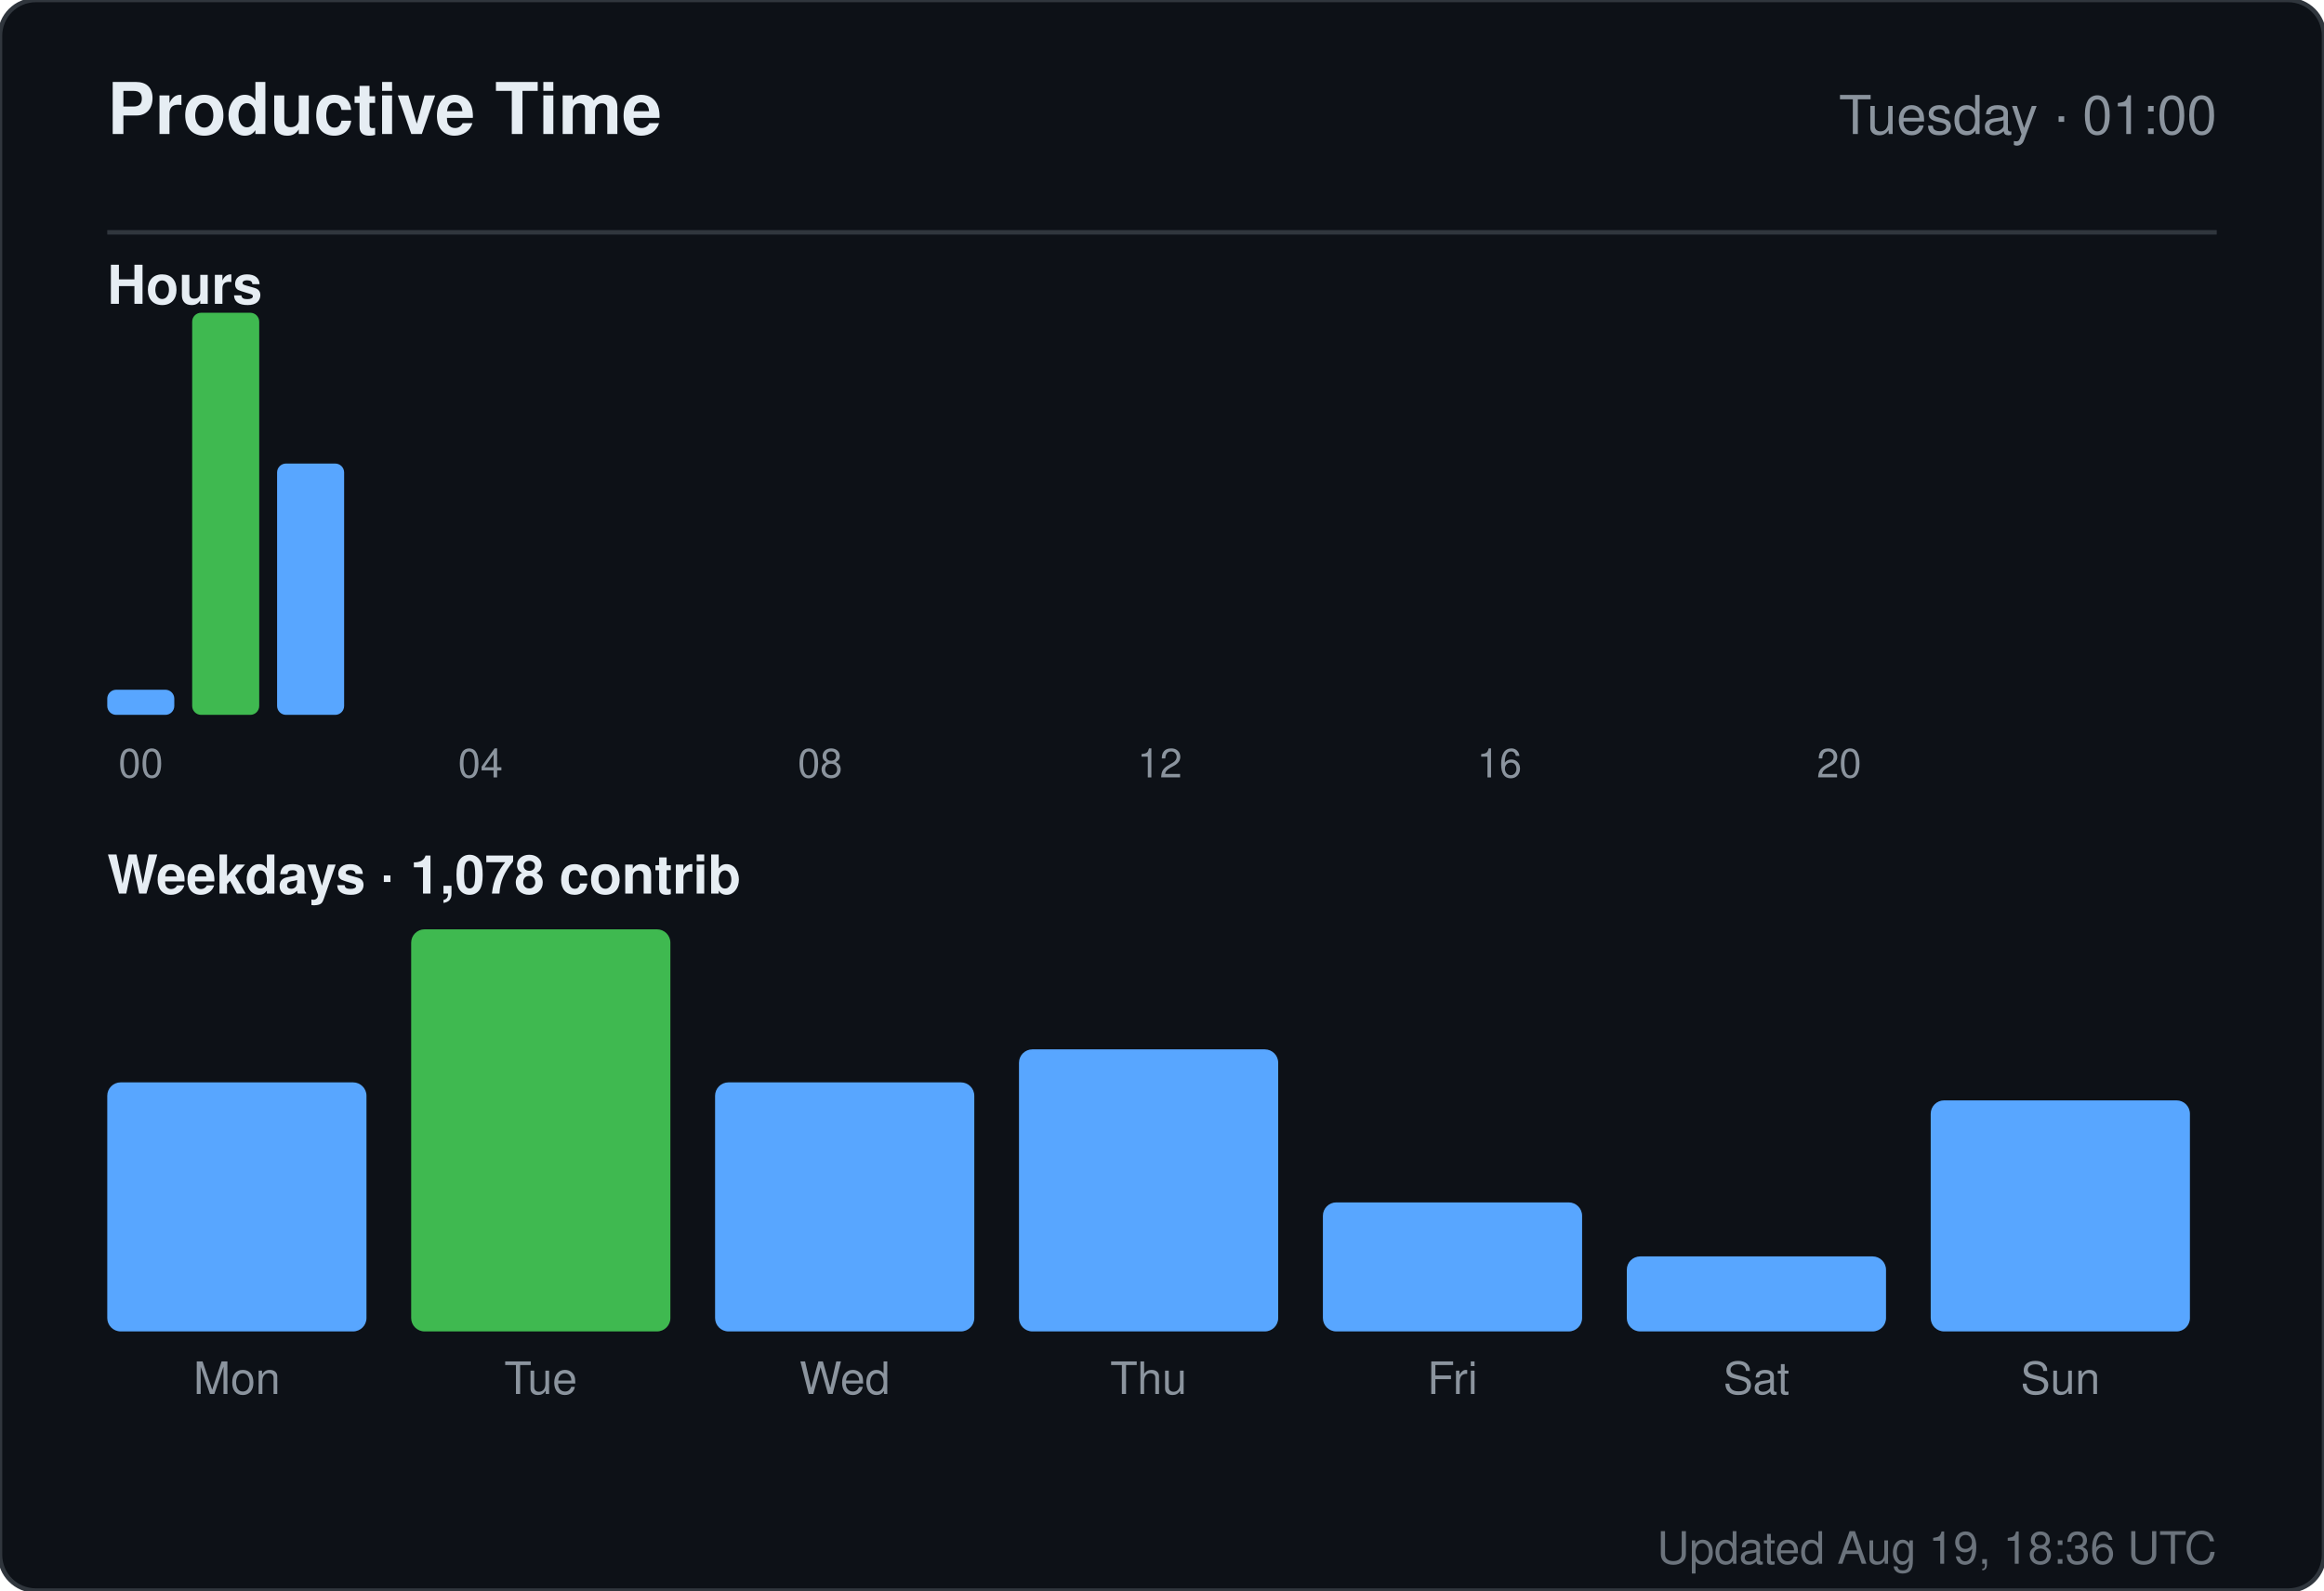
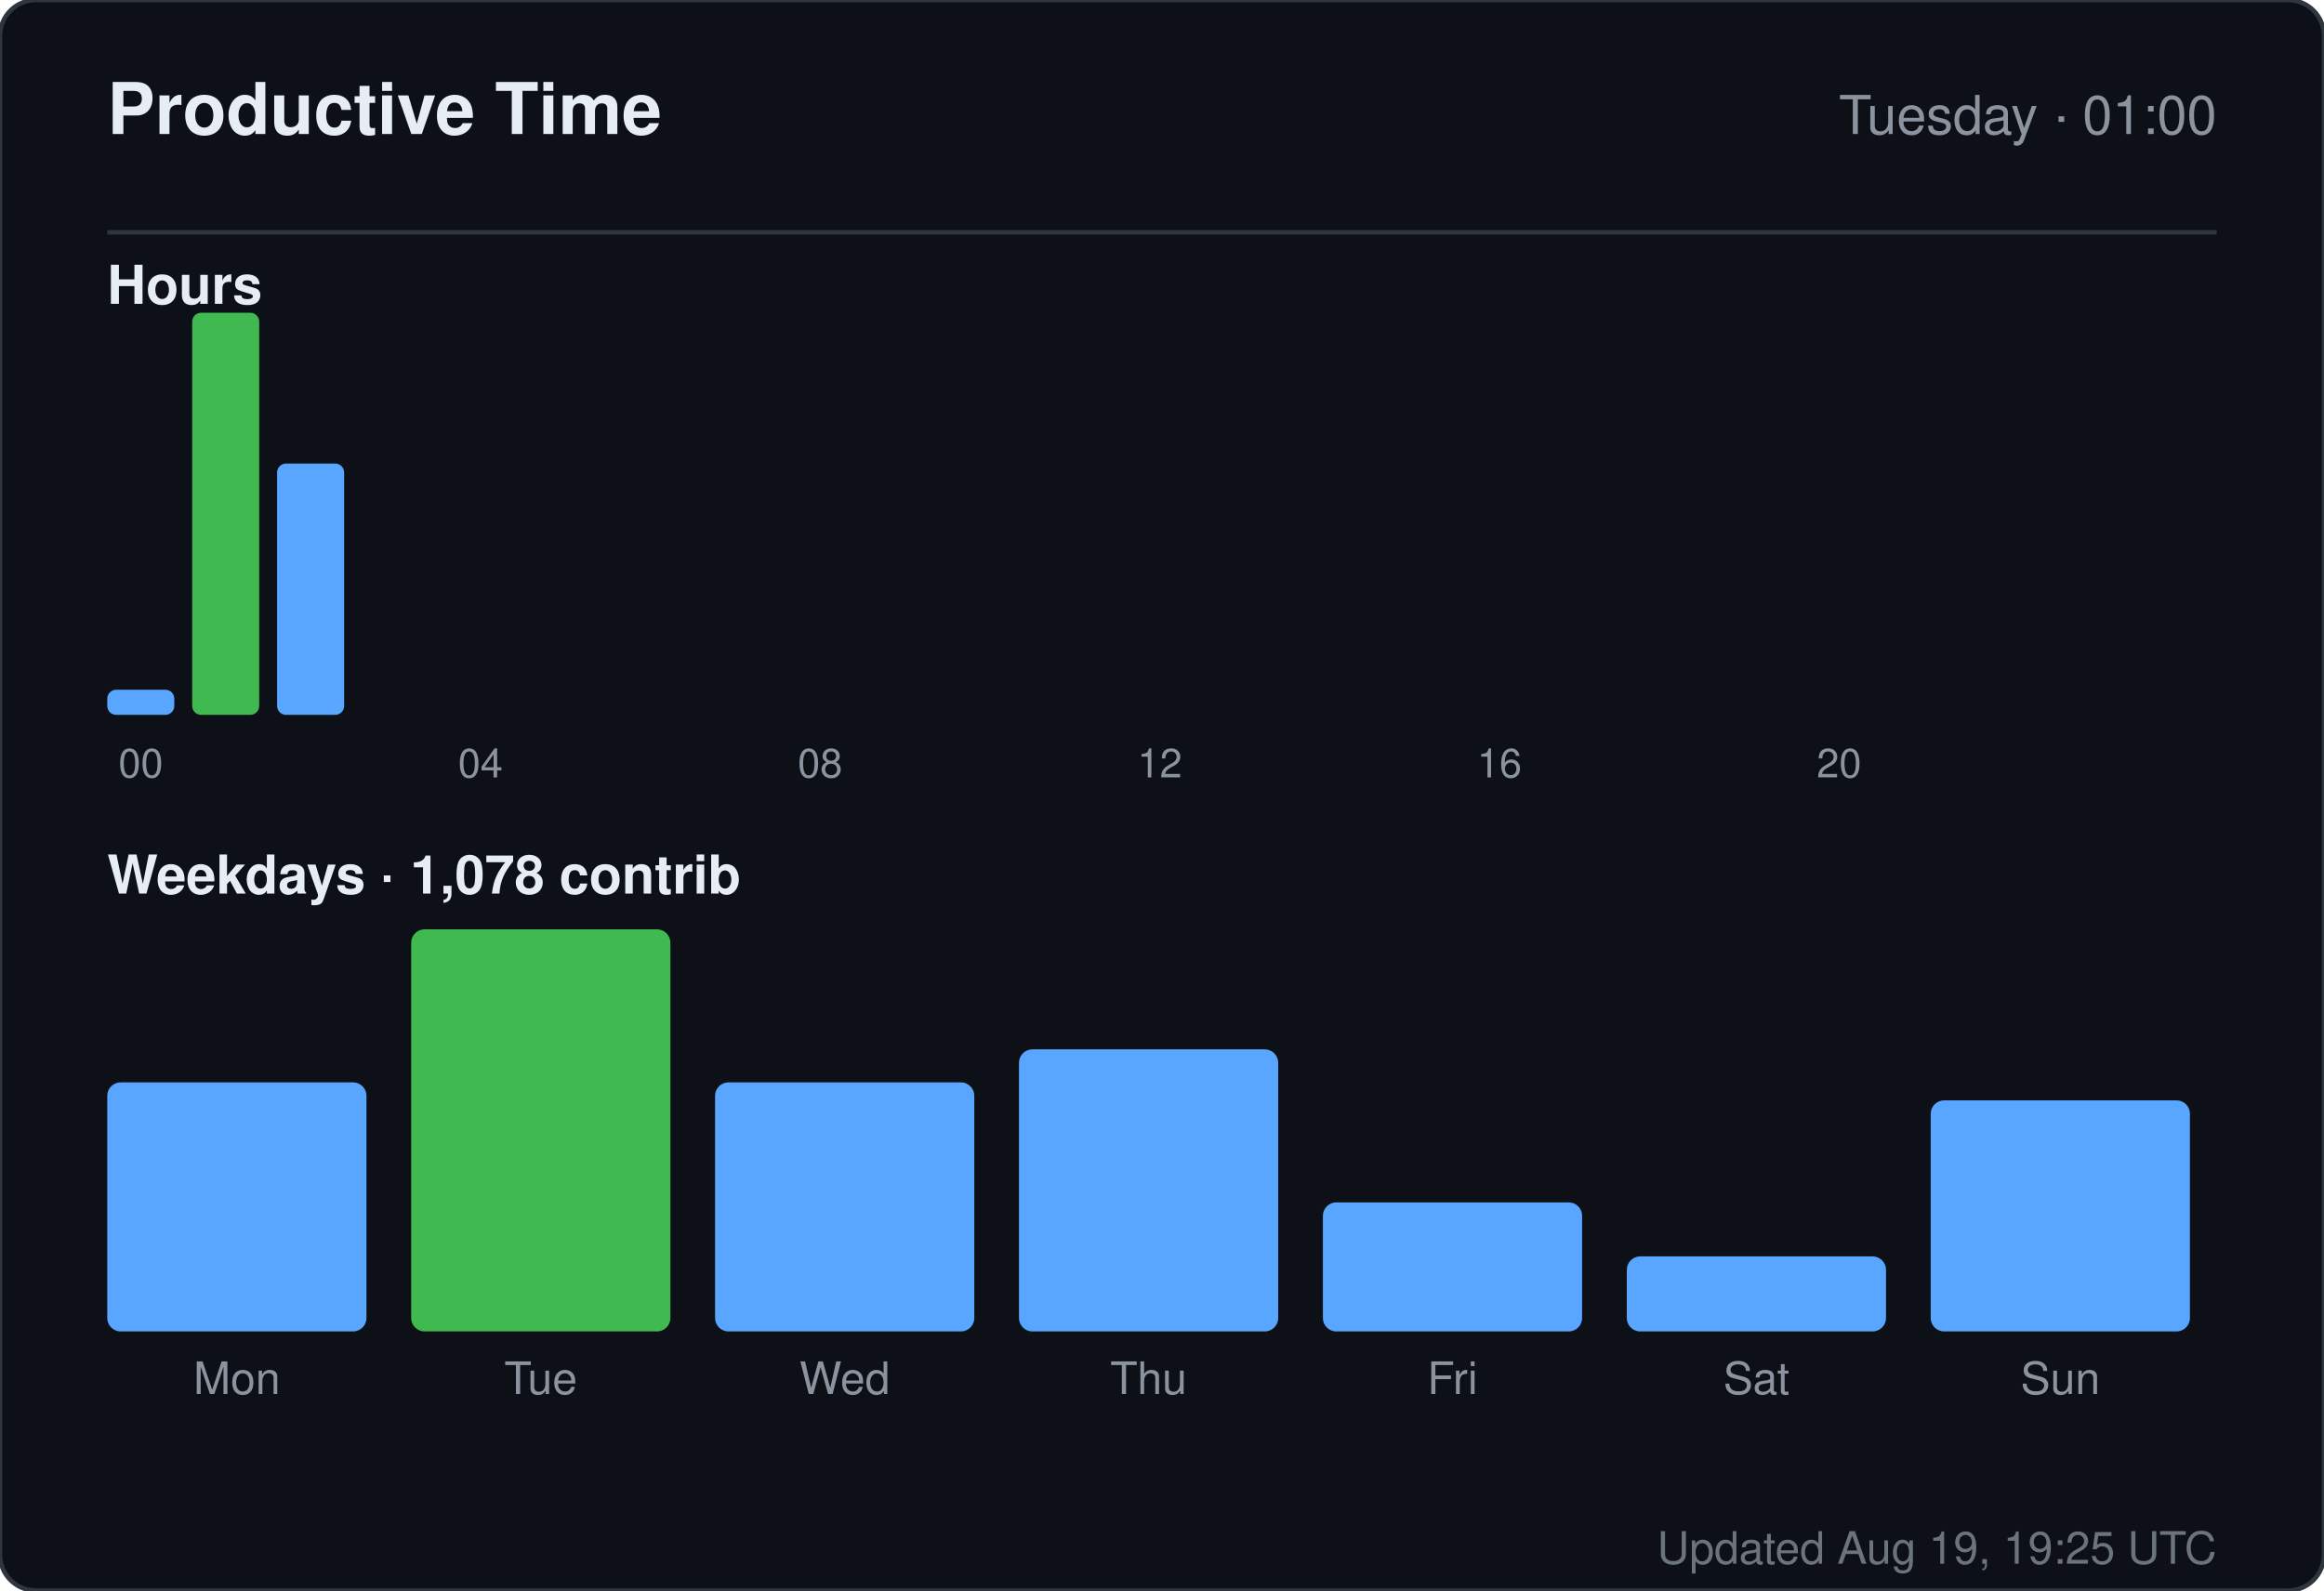
<svg xmlns="http://www.w3.org/2000/svg" width="520" height="356" viewBox="0 0 520 356" role="img" aria-label="Productive time for sandiirawan12">
  <rect width="520" height="356" rx="8" fill="#0d1117" stroke="#30363d" />
  <g font-family="-apple-system, BlinkMacSystemFont, Segoe UI, Helvetica, Arial, sans-serif">
    <text x="24" y="30" fill="#e6edf3" font-size="16" font-weight="700">Productive Time</text>
    <text x="496" y="30" fill="#8b949e" font-size="12" text-anchor="end">Tuesday · 01:00</text>
    <line x1="24" y1="52" x2="496" y2="52" stroke="#30363d" />
    <text x="24" y="68" fill="#e6edf3" font-size="12" font-weight="600">Hours</text>
    <rect x="24" y="154.375" width="15" height="5.625" rx="2" fill="#58a6ff" />
    <text x="31.5" y="174" fill="#8b949e" font-size="9" text-anchor="middle">00</text>
    <rect x="43" y="70" width="15" height="90" rx="2" fill="#3fb950" />
    <rect x="62" y="103.75" width="15" height="56.25" rx="2" fill="#58a6ff" />
    <rect x="81" y="160" width="15" height="0" rx="2" fill="#58a6ff" />
    <rect x="100" y="160" width="15" height="0" rx="2" fill="#58a6ff" />
    <text x="107.5" y="174" fill="#8b949e" font-size="9" text-anchor="middle">04</text>
    <rect x="119" y="160" width="15" height="0" rx="2" fill="#58a6ff" />
    <rect x="138" y="160" width="15" height="0" rx="2" fill="#58a6ff" />
    <rect x="157" y="160" width="15" height="0" rx="2" fill="#58a6ff" />
    <rect x="176" y="160" width="15" height="0" rx="2" fill="#58a6ff" />
    <text x="183.5" y="174" fill="#8b949e" font-size="9" text-anchor="middle">08</text>
    <rect x="195" y="160" width="15" height="0" rx="2" fill="#58a6ff" />
    <rect x="214" y="160" width="15" height="0" rx="2" fill="#58a6ff" />
    <rect x="233" y="160" width="15" height="0" rx="2" fill="#58a6ff" />
    <rect x="252" y="160" width="15" height="0" rx="2" fill="#58a6ff" />
    <text x="259.5" y="174" fill="#8b949e" font-size="9" text-anchor="middle">12</text>
    <rect x="271" y="160" width="15" height="0" rx="2" fill="#58a6ff" />
    <rect x="290" y="160" width="15" height="0" rx="2" fill="#58a6ff" />
    <rect x="309" y="160" width="15" height="0" rx="2" fill="#58a6ff" />
    <rect x="328" y="160" width="15" height="0" rx="2" fill="#58a6ff" />
    <text x="335.5" y="174" fill="#8b949e" font-size="9" text-anchor="middle">16</text>
    <rect x="347" y="160" width="15" height="0" rx="2" fill="#58a6ff" />
    <rect x="366" y="160" width="15" height="0" rx="2" fill="#58a6ff" />
    <rect x="385" y="160" width="15" height="0" rx="2" fill="#58a6ff" />
    <rect x="404" y="160" width="15" height="0" rx="2" fill="#58a6ff" />
    <text x="411.5" y="174" fill="#8b949e" font-size="9" text-anchor="middle">20</text>
    <rect x="423" y="160" width="15" height="0" rx="2" fill="#58a6ff" />
    <rect x="442" y="160" width="15" height="0" rx="2" fill="#58a6ff" />
    <rect x="461" y="160" width="15" height="0" rx="2" fill="#58a6ff" />
    <text x="24" y="200" fill="#e6edf3" font-size="12" font-weight="600">Weekdays · 1,078 contrib</text>
    <rect x="24" y="242.254" width="58" height="55.746" rx="3" fill="#58a6ff" />
    <text x="53" y="312" fill="#8b949e" font-size="10" text-anchor="middle">Mon</text>
    <rect x="92" y="208" width="58" height="90" rx="3" fill="#3fb950" />
    <text x="121" y="312" fill="#8b949e" font-size="10" text-anchor="middle">Tue</text>
    <rect x="160" y="242.254" width="58" height="55.746" rx="3" fill="#58a6ff" />
    <text x="189" y="312" fill="#8b949e" font-size="10" text-anchor="middle">Wed</text>
    <rect x="228" y="234.866" width="58" height="63.134" rx="3" fill="#58a6ff" />
    <text x="257" y="312" fill="#8b949e" font-size="10" text-anchor="middle">Thu</text>
    <rect x="296" y="269.119" width="58" height="28.881" rx="3" fill="#58a6ff" />
    <text x="325" y="312" fill="#8b949e" font-size="10" text-anchor="middle">Fri</text>
    <rect x="364" y="281.209" width="58" height="16.791" rx="3" fill="#58a6ff" />
    <text x="393" y="312" fill="#8b949e" font-size="10" text-anchor="middle">Sat</text>
    <rect x="432" y="246.284" width="58" height="51.716" rx="3" fill="#58a6ff" />
    <text x="461" y="312" fill="#8b949e" font-size="10" text-anchor="middle">Sun</text>
-     <text x="496" y="350" fill="#8b949e" font-size="10" text-anchor="end" opacity="0.75">Updated Aug 19, 18:36 UTC</text>
+     <text x="496" y="350" fill="#8b949e" font-size="10" text-anchor="end" opacity="0.75">Updated Aug 19, 19:25 UTC</text>
  </g>
</svg>
